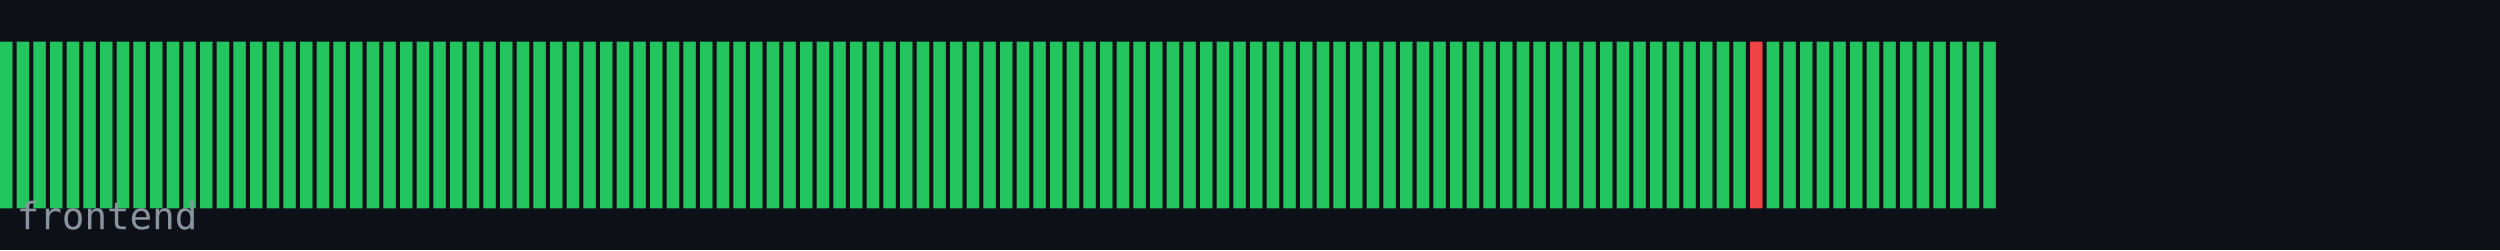
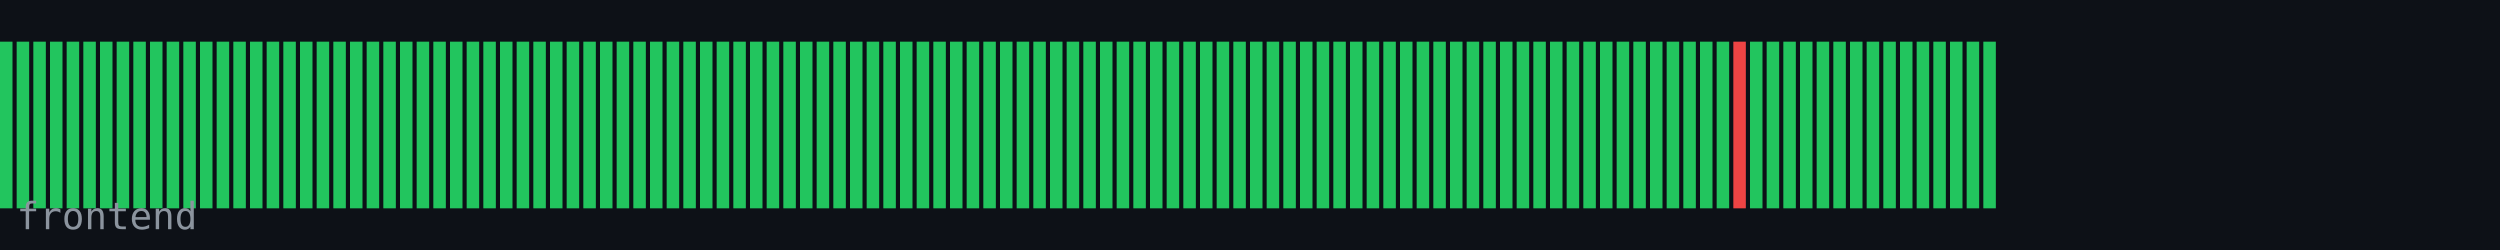
<svg xmlns="http://www.w3.org/2000/svg" width="600" height="60" viewBox="0 0 600 60">
  <rect width="600" height="60" fill="#0d1117" />
  <rect x="0" y="10" width="3" height="40" fill="#22c55e" />
  <rect x="4" y="10" width="3" height="40" fill="#22c55e" />
  <rect x="8" y="10" width="3" height="40" fill="#22c55e" />
  <rect x="12" y="10" width="3" height="40" fill="#22c55e" />
  <rect x="16" y="10" width="3" height="40" fill="#22c55e" />
  <rect x="20" y="10" width="3" height="40" fill="#22c55e" />
  <rect x="24" y="10" width="3" height="40" fill="#22c55e" />
  <rect x="28" y="10" width="3" height="40" fill="#22c55e" />
  <rect x="32" y="10" width="3" height="40" fill="#22c55e" />
  <rect x="36" y="10" width="3" height="40" fill="#22c55e" />
  <rect x="40" y="10" width="3" height="40" fill="#22c55e" />
  <rect x="44" y="10" width="3" height="40" fill="#22c55e" />
  <rect x="48" y="10" width="3" height="40" fill="#22c55e" />
  <rect x="52" y="10" width="3" height="40" fill="#22c55e" />
  <rect x="56" y="10" width="3" height="40" fill="#22c55e" />
  <rect x="60" y="10" width="3" height="40" fill="#22c55e" />
  <rect x="64" y="10" width="3" height="40" fill="#22c55e" />
  <rect x="68" y="10" width="3" height="40" fill="#22c55e" />
  <rect x="72" y="10" width="3" height="40" fill="#22c55e" />
  <rect x="76" y="10" width="3" height="40" fill="#22c55e" />
  <rect x="80" y="10" width="3" height="40" fill="#22c55e" />
  <rect x="84" y="10" width="3" height="40" fill="#22c55e" />
  <rect x="88" y="10" width="3" height="40" fill="#22c55e" />
  <rect x="92" y="10" width="3" height="40" fill="#22c55e" />
  <rect x="96" y="10" width="3" height="40" fill="#22c55e" />
  <rect x="100" y="10" width="3" height="40" fill="#22c55e" />
  <rect x="104" y="10" width="3" height="40" fill="#22c55e" />
  <rect x="108" y="10" width="3" height="40" fill="#22c55e" />
  <rect x="112" y="10" width="3" height="40" fill="#22c55e" />
  <rect x="116" y="10" width="3" height="40" fill="#22c55e" />
  <rect x="120" y="10" width="3" height="40" fill="#22c55e" />
  <rect x="124" y="10" width="3" height="40" fill="#22c55e" />
  <rect x="128" y="10" width="3" height="40" fill="#22c55e" />
  <rect x="132" y="10" width="3" height="40" fill="#22c55e" />
  <rect x="136" y="10" width="3" height="40" fill="#22c55e" />
  <rect x="140" y="10" width="3" height="40" fill="#22c55e" />
  <rect x="144" y="10" width="3" height="40" fill="#22c55e" />
  <rect x="148" y="10" width="3" height="40" fill="#22c55e" />
  <rect x="152" y="10" width="3" height="40" fill="#22c55e" />
  <rect x="156" y="10" width="3" height="40" fill="#22c55e" />
  <rect x="160" y="10" width="3" height="40" fill="#22c55e" />
  <rect x="164" y="10" width="3" height="40" fill="#22c55e" />
  <rect x="168" y="10" width="3" height="40" fill="#22c55e" />
  <rect x="172" y="10" width="3" height="40" fill="#22c55e" />
  <rect x="176" y="10" width="3" height="40" fill="#22c55e" />
  <rect x="180" y="10" width="3" height="40" fill="#22c55e" />
  <rect x="184" y="10" width="3" height="40" fill="#22c55e" />
  <rect x="188" y="10" width="3" height="40" fill="#22c55e" />
  <rect x="192" y="10" width="3" height="40" fill="#22c55e" />
  <rect x="196" y="10" width="3" height="40" fill="#22c55e" />
  <rect x="200" y="10" width="3" height="40" fill="#22c55e" />
  <rect x="204" y="10" width="3" height="40" fill="#22c55e" />
  <rect x="208" y="10" width="3" height="40" fill="#22c55e" />
  <rect x="212" y="10" width="3" height="40" fill="#22c55e" />
  <rect x="216" y="10" width="3" height="40" fill="#22c55e" />
  <rect x="220" y="10" width="3" height="40" fill="#22c55e" />
  <rect x="224" y="10" width="3" height="40" fill="#22c55e" />
  <rect x="228" y="10" width="3" height="40" fill="#22c55e" />
  <rect x="232" y="10" width="3" height="40" fill="#22c55e" />
  <rect x="236" y="10" width="3" height="40" fill="#22c55e" />
  <rect x="240" y="10" width="3" height="40" fill="#22c55e" />
  <rect x="244" y="10" width="3" height="40" fill="#22c55e" />
  <rect x="248" y="10" width="3" height="40" fill="#22c55e" />
  <rect x="252" y="10" width="3" height="40" fill="#22c55e" />
  <rect x="256" y="10" width="3" height="40" fill="#22c55e" />
  <rect x="260" y="10" width="3" height="40" fill="#22c55e" />
  <rect x="264" y="10" width="3" height="40" fill="#22c55e" />
  <rect x="268" y="10" width="3" height="40" fill="#22c55e" />
  <rect x="272" y="10" width="3" height="40" fill="#22c55e" />
  <rect x="276" y="10" width="3" height="40" fill="#22c55e" />
  <rect x="280" y="10" width="3" height="40" fill="#22c55e" />
  <rect x="284" y="10" width="3" height="40" fill="#22c55e" />
  <rect x="288" y="10" width="3" height="40" fill="#22c55e" />
  <rect x="292" y="10" width="3" height="40" fill="#22c55e" />
  <rect x="296" y="10" width="3" height="40" fill="#22c55e" />
  <rect x="300" y="10" width="3" height="40" fill="#22c55e" />
  <rect x="304" y="10" width="3" height="40" fill="#22c55e" />
  <rect x="308" y="10" width="3" height="40" fill="#22c55e" />
  <rect x="312" y="10" width="3" height="40" fill="#22c55e" />
  <rect x="316" y="10" width="3" height="40" fill="#22c55e" />
  <rect x="320" y="10" width="3" height="40" fill="#22c55e" />
  <rect x="324" y="10" width="3" height="40" fill="#22c55e" />
  <rect x="328" y="10" width="3" height="40" fill="#22c55e" />
  <rect x="332" y="10" width="3" height="40" fill="#22c55e" />
  <rect x="336" y="10" width="3" height="40" fill="#22c55e" />
  <rect x="340" y="10" width="3" height="40" fill="#22c55e" />
  <rect x="344" y="10" width="3" height="40" fill="#22c55e" />
  <rect x="348" y="10" width="3" height="40" fill="#22c55e" />
  <rect x="352" y="10" width="3" height="40" fill="#22c55e" />
  <rect x="356" y="10" width="3" height="40" fill="#22c55e" />
  <rect x="360" y="10" width="3" height="40" fill="#22c55e" />
  <rect x="364" y="10" width="3" height="40" fill="#22c55e" />
  <rect x="368" y="10" width="3" height="40" fill="#22c55e" />
  <rect x="372" y="10" width="3" height="40" fill="#22c55e" />
  <rect x="376" y="10" width="3" height="40" fill="#22c55e" />
  <rect x="380" y="10" width="3" height="40" fill="#22c55e" />
  <rect x="384" y="10" width="3" height="40" fill="#22c55e" />
  <rect x="388" y="10" width="3" height="40" fill="#22c55e" />
  <rect x="392" y="10" width="3" height="40" fill="#22c55e" />
  <rect x="396" y="10" width="3" height="40" fill="#22c55e" />
  <rect x="400" y="10" width="3" height="40" fill="#22c55e" />
  <rect x="404" y="10" width="3" height="40" fill="#22c55e" />
  <rect x="408" y="10" width="3" height="40" fill="#22c55e" />
  <rect x="412" y="10" width="3" height="40" fill="#22c55e" />
-   <rect x="416" y="10" width="3" height="40" fill="#22c55e" />
-   <rect x="420" y="10" width="3" height="40" fill="#ef4444" />
+   <rect x="416" y="10" width="3" height="40" fill="#ef4444" />
+   <rect x="420" y="10" width="3" height="40" fill="#22c55e" />
  <rect x="424" y="10" width="3" height="40" fill="#22c55e" />
  <rect x="428" y="10" width="3" height="40" fill="#22c55e" />
  <rect x="432" y="10" width="3" height="40" fill="#22c55e" />
  <rect x="436" y="10" width="3" height="40" fill="#22c55e" />
  <rect x="440" y="10" width="3" height="40" fill="#22c55e" />
  <rect x="444" y="10" width="3" height="40" fill="#22c55e" />
  <rect x="448" y="10" width="3" height="40" fill="#22c55e" />
  <rect x="452" y="10" width="3" height="40" fill="#22c55e" />
  <rect x="456" y="10" width="3" height="40" fill="#22c55e" />
  <rect x="460" y="10" width="3" height="40" fill="#22c55e" />
  <rect x="464" y="10" width="3" height="40" fill="#22c55e" />
  <rect x="468" y="10" width="3" height="40" fill="#22c55e" />
  <rect x="472" y="10" width="3" height="40" fill="#22c55e" />
  <rect x="476" y="10" width="3" height="40" fill="#22c55e" />
  <text x="4" y="55" font-family="monospace" font-size="9" fill="#8b949e">frontend</text>
</svg>
